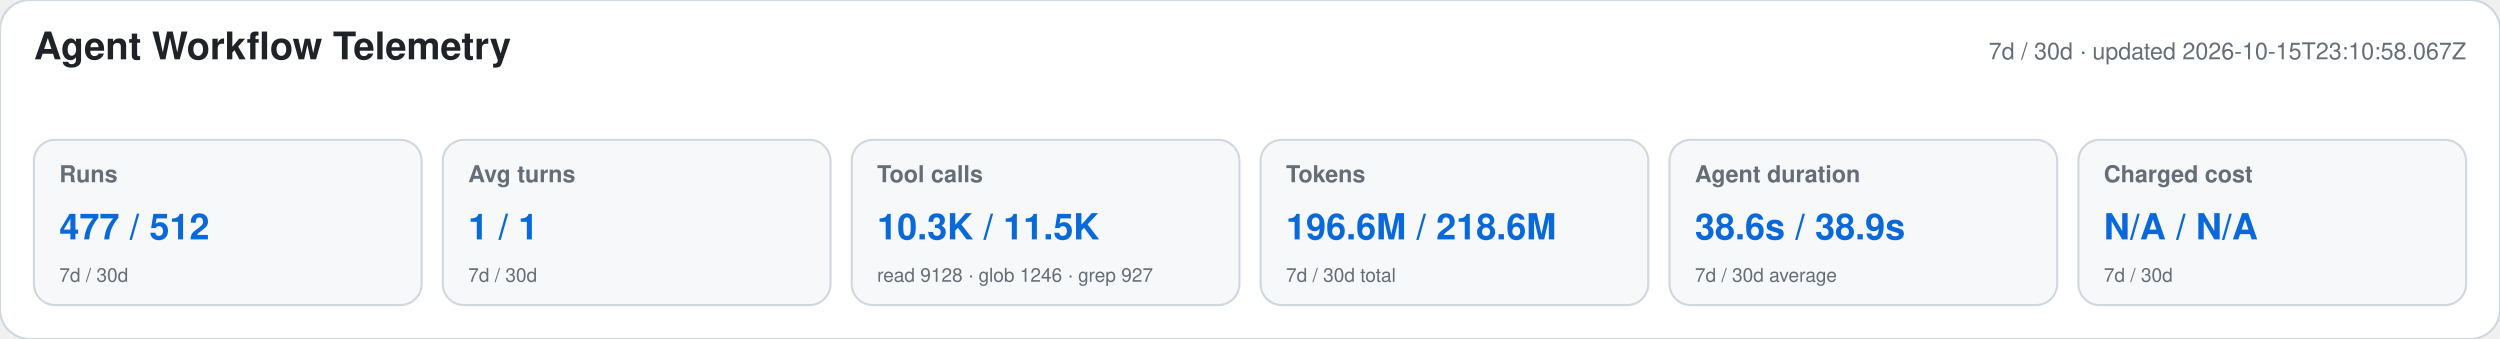
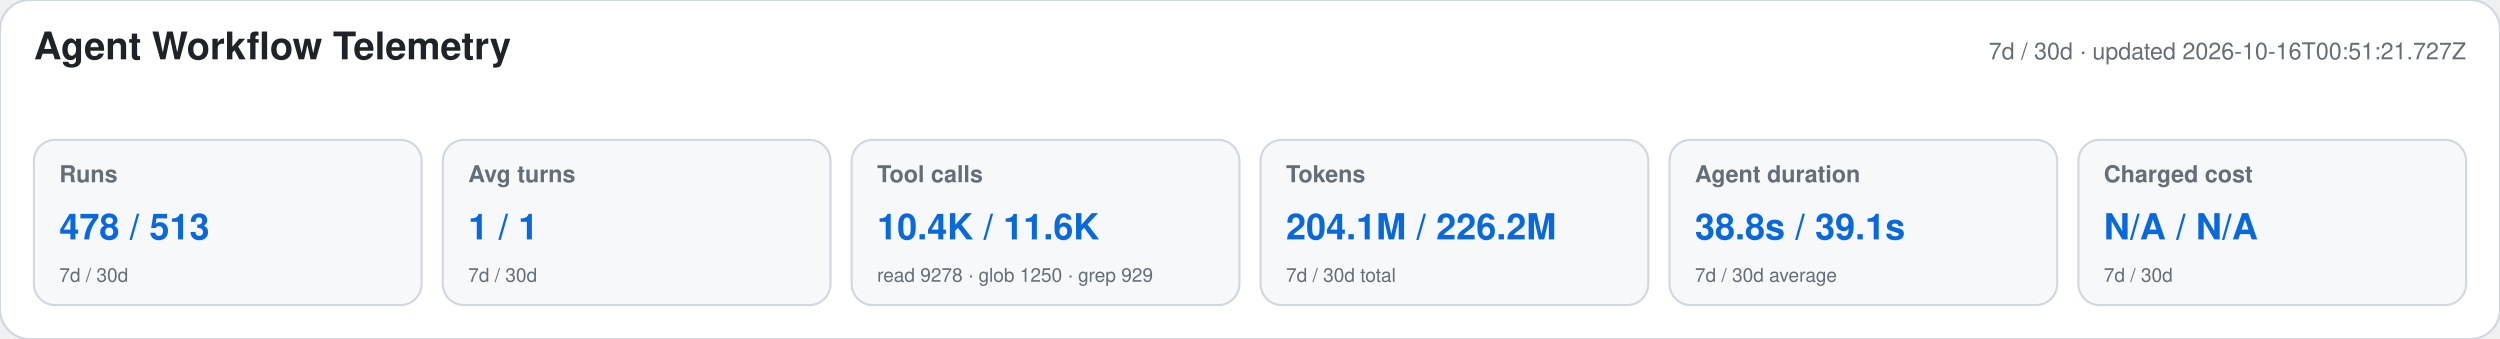
<svg xmlns="http://www.w3.org/2000/svg" width="1180" height="160" viewBox="0 0 1180 160" role="img" aria-labelledby="title desc">
  <style>text{font-family:-apple-system,BlinkMacSystemFont,"Segoe UI",Helvetica,Arial,sans-serif}.heading{font-size:18px;font-weight:650;fill:#1f2328}.meta,.label,.secondary{fill:#656d76}.meta,.label{font-size:11px}.label{font-weight:600}.primary{font-size:17px;font-weight:700;fill:#0969da}.secondary{font-size:9px}</style>
  <rect width="1180" height="160" rx="14" fill="#ffffff" stroke="#d0d7de" />
  <text x="16" y="28" class="heading">Agent Workflow Telemetry</text>
-   <text x="1164" y="28" text-anchor="end" class="meta">7d / 30d · updated 2026-10-15T23:10:58.067Z</text>
+   <text x="1164" y="28" text-anchor="end" class="meta">7d / 30d · updated 2026-10-16T00:51:21.727Z</text>
  <g>
    <rect x="16" y="66" width="183" height="78" rx="10" fill="#f6f8fa" stroke="#d0d7de" />
    <text x="28" y="86" class="label">Runs</text>
-     <text x="28" y="113" class="primary">477 / 512</text>
+     <text x="28" y="113" class="primary">478 / 513</text>
    <text x="28" y="133" class="secondary">7d / 30d</text>
  </g>
  <g>
    <rect x="209" y="66" width="183" height="78" rx="10" fill="#f6f8fa" stroke="#d0d7de" />
    <text x="221" y="86" class="label">Avg turns</text>
    <text x="221" y="113" class="primary">1 / 1</text>
    <text x="221" y="133" class="secondary">7d / 30d</text>
  </g>
  <g>
    <rect x="402" y="66" width="183" height="78" rx="10" fill="#f6f8fa" stroke="#d0d7de" />
    <text x="414" y="86" class="label">Tool calls</text>
-     <text x="414" y="113" class="primary">10.3K / 11.5K</text>
-     <text x="414" y="133" class="secondary">read 9128 · glob 1246 · grep 927</text>
+     <text x="414" y="113" class="primary">10.4K / 11.6K</text>
+     <text x="414" y="133" class="secondary">read 9278 · glob 1250 · grep 929</text>
  </g>
  <g>
    <rect x="595" y="66" width="183" height="78" rx="10" fill="#f6f8fa" stroke="#d0d7de" />
    <text x="607" y="86" class="label">Tokens</text>
-     <text x="607" y="113" class="primary">196.6M / 218.6M</text>
+     <text x="607" y="113" class="primary">204.1M / 226.2M</text>
    <text x="607" y="133" class="secondary">7d / 30d total</text>
  </g>
  <g>
    <rect x="788" y="66" width="183" height="78" rx="10" fill="#f6f8fa" stroke="#d0d7de" />
    <text x="800" y="86" class="label">Agent duration</text>
-     <text x="800" y="113" class="primary">38.6s / 38.9s</text>
+     <text x="800" y="113" class="primary">38.8s / 39.1s</text>
    <text x="800" y="133" class="secondary">7d / 30d average</text>
  </g>
  <g>
    <rect x="981" y="66" width="183" height="78" rx="10" fill="#f6f8fa" stroke="#d0d7de" />
    <text x="993" y="86" class="label">Charged cost</text>
    <text x="993" y="113" class="primary">N/A / N/A</text>
    <text x="993" y="133" class="secondary">7d / 30d</text>
  </g>
</svg>
